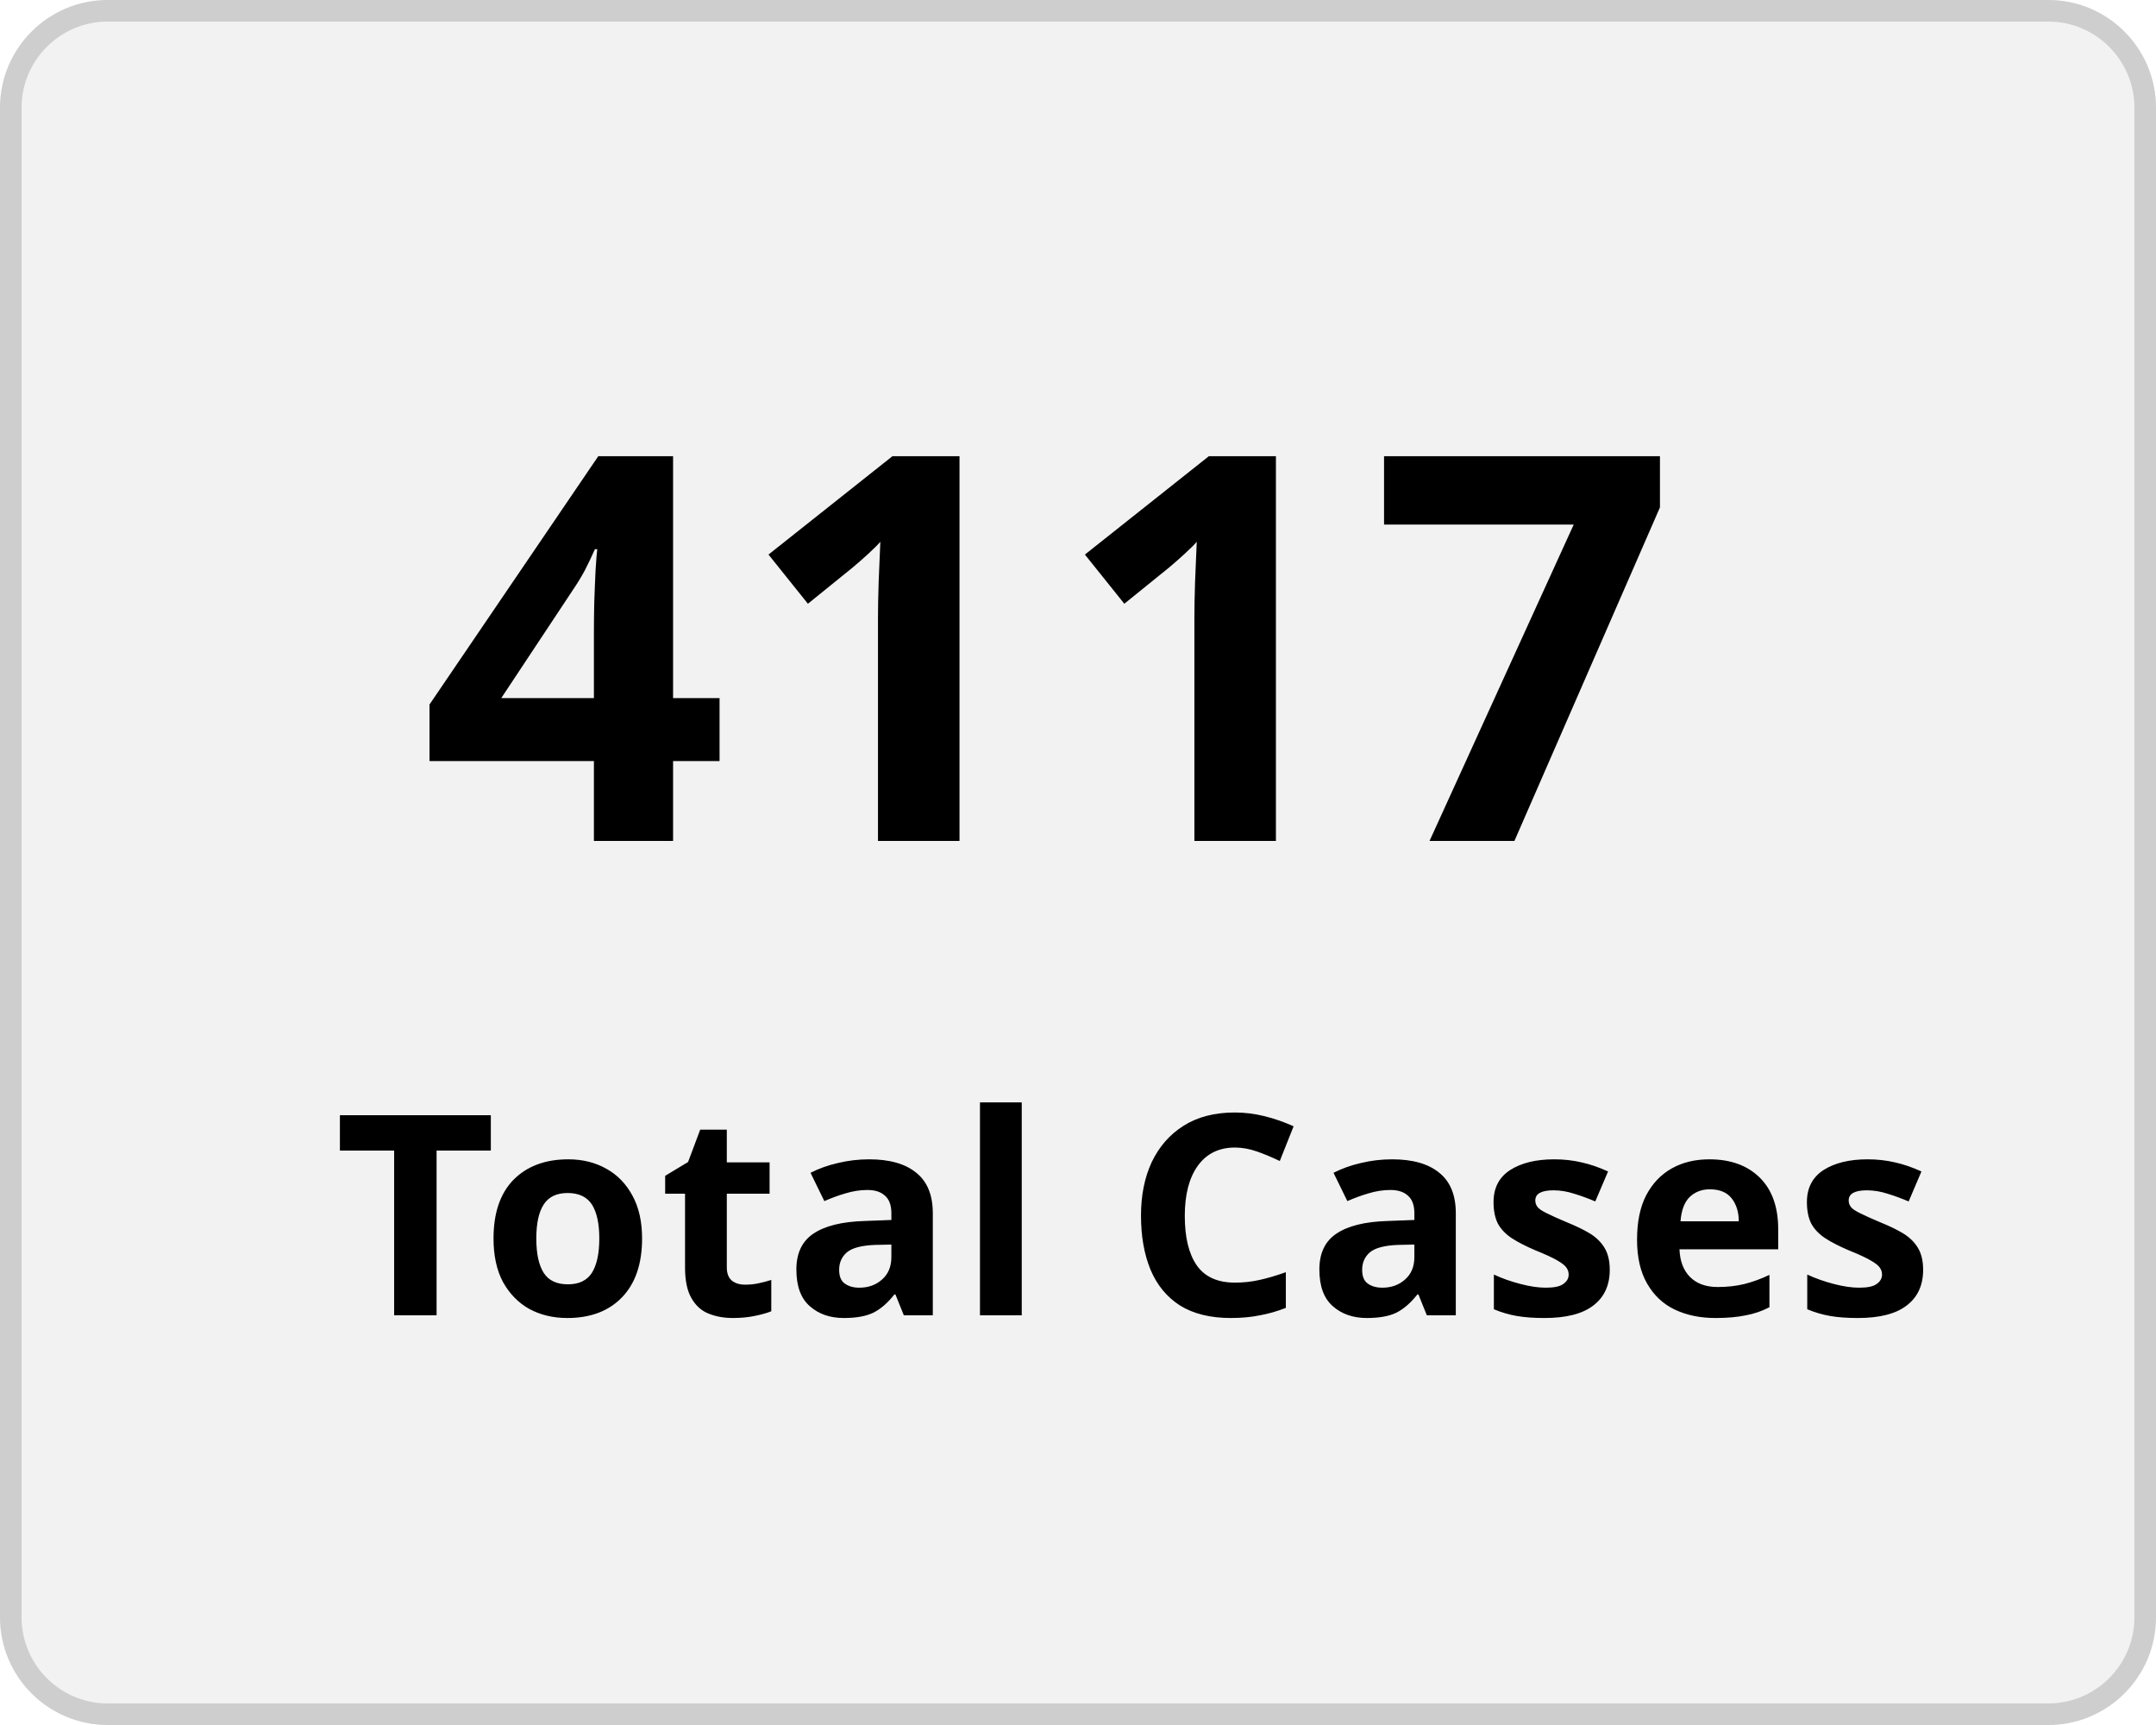
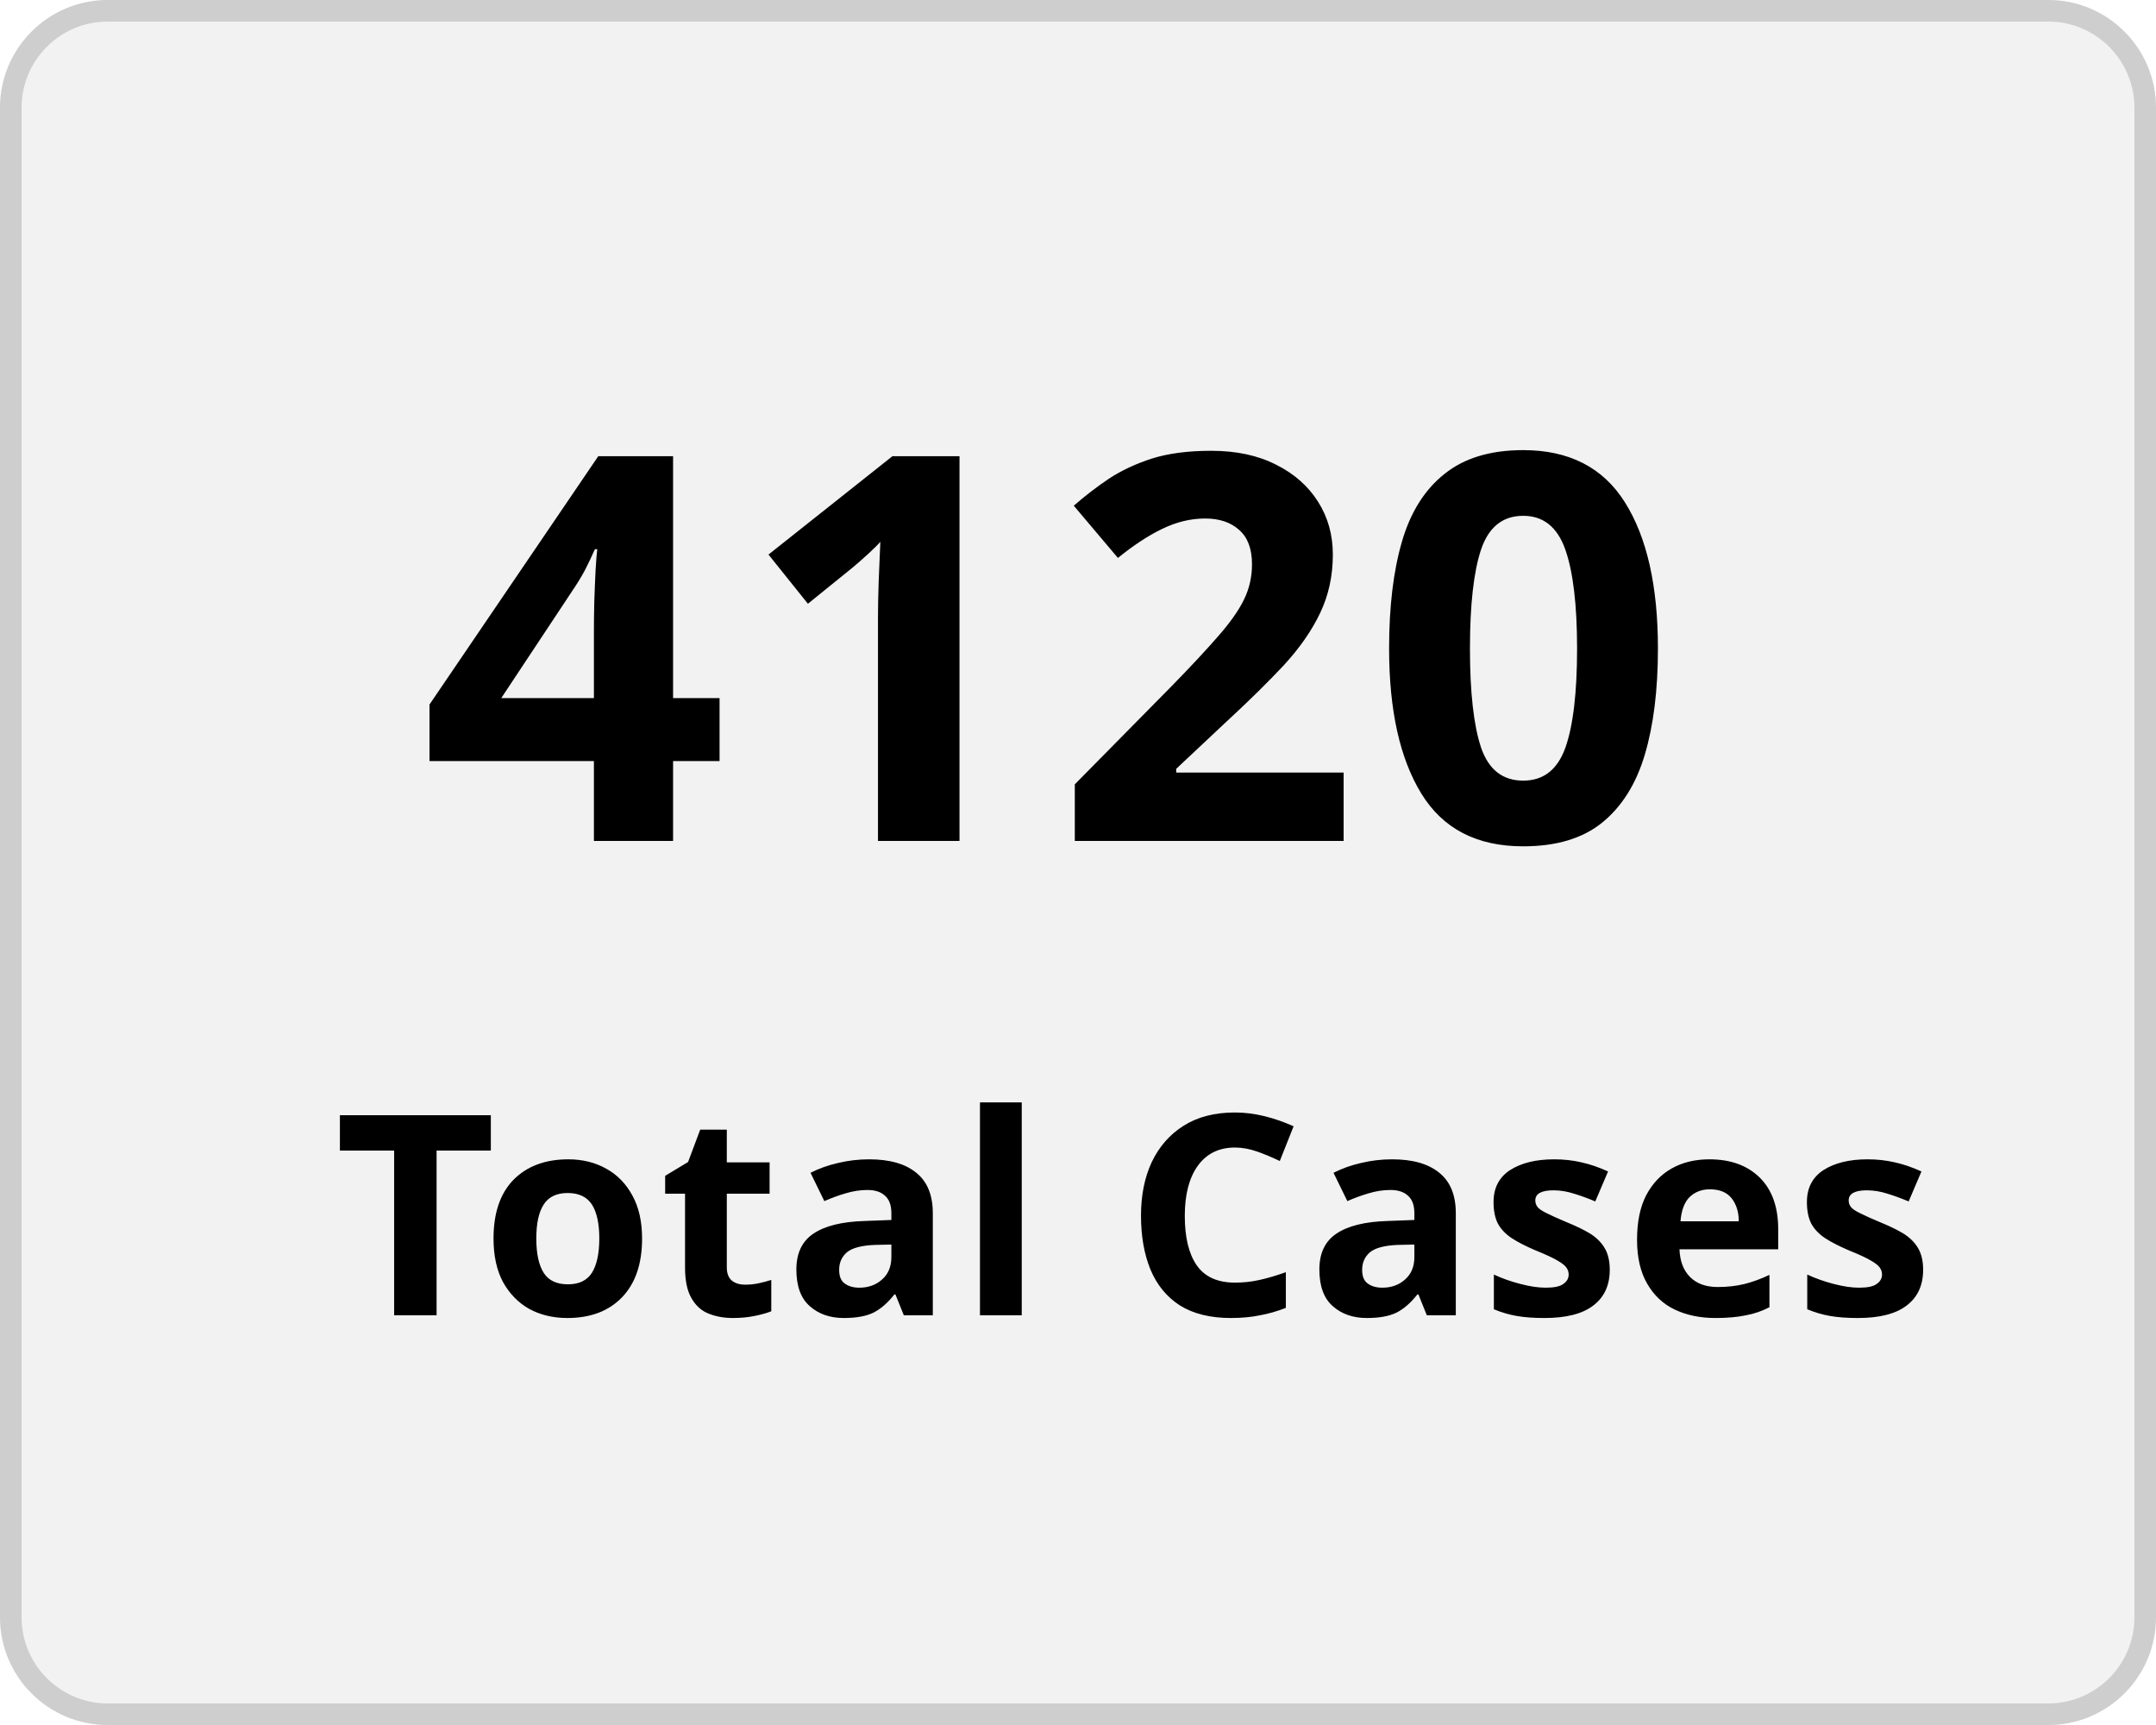
<svg xmlns="http://www.w3.org/2000/svg" width="100" height="80" viewBox="0 0 100 80">
  <g transform="translate(-149 -136)">
    <g transform="translate(149 136)" fill="#f2f2f2" stroke="#cecece" stroke-width="1">
      <rect width="100" height="80" rx="5" stroke="none" />
      <rect x="0.5" y="0.5" width="99" height="79" rx="4.5" fill="none" />
    </g>
    <g transform="translate(-2.5 5)">
      <text transform="translate(171 170)" font-size="25" font-family="Nunito-SemiBold, Nunito" font-weight="600" letter-spacing="0.015em">
-         <tspan x="0" y="0">4117</tspan>
+         <tspan x="0" y="0">4120</tspan>
      </text>
      <text transform="translate(167 192)" font-size="13" font-family="Nunito-SemiBold, Nunito" font-weight="600" letter-spacing="0.015em">
        <tspan x="0" y="0">Total Cases</tspan>
      </text>
    </g>
  </g>
</svg>
